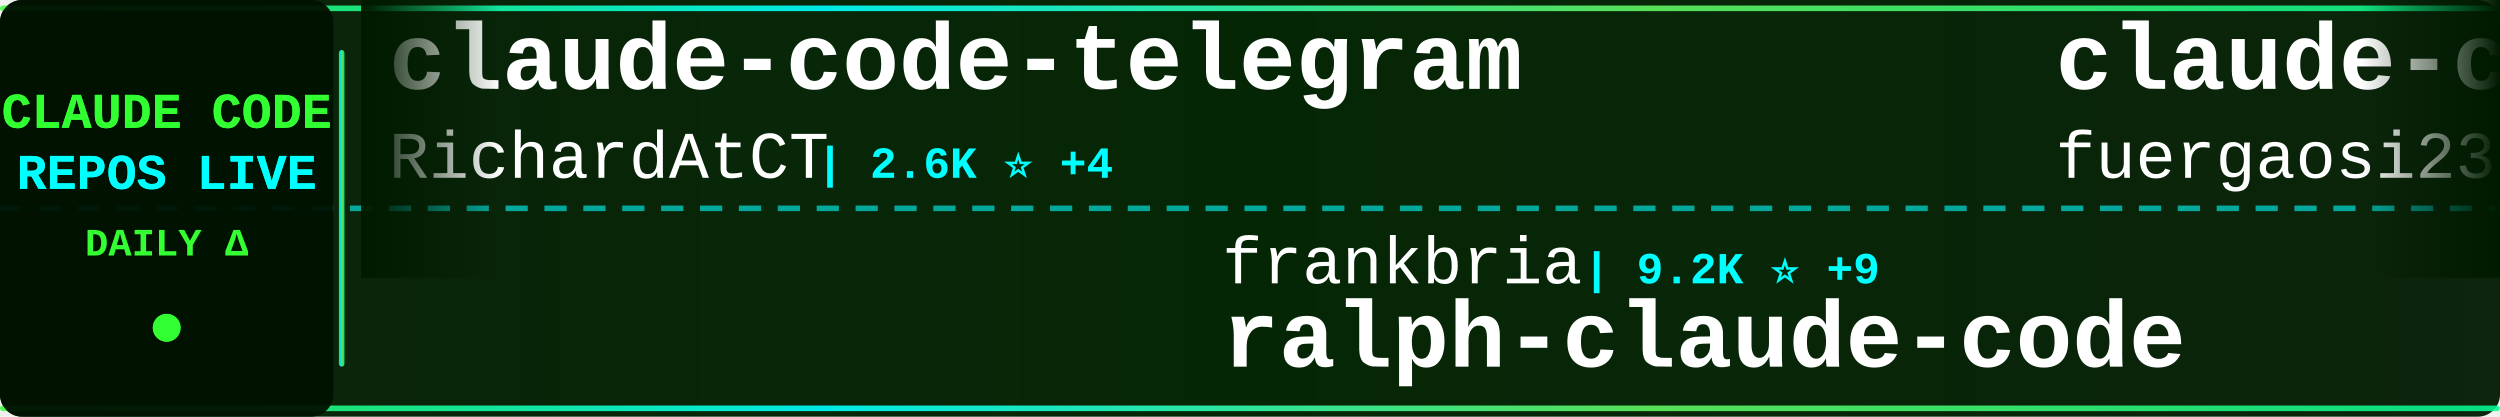
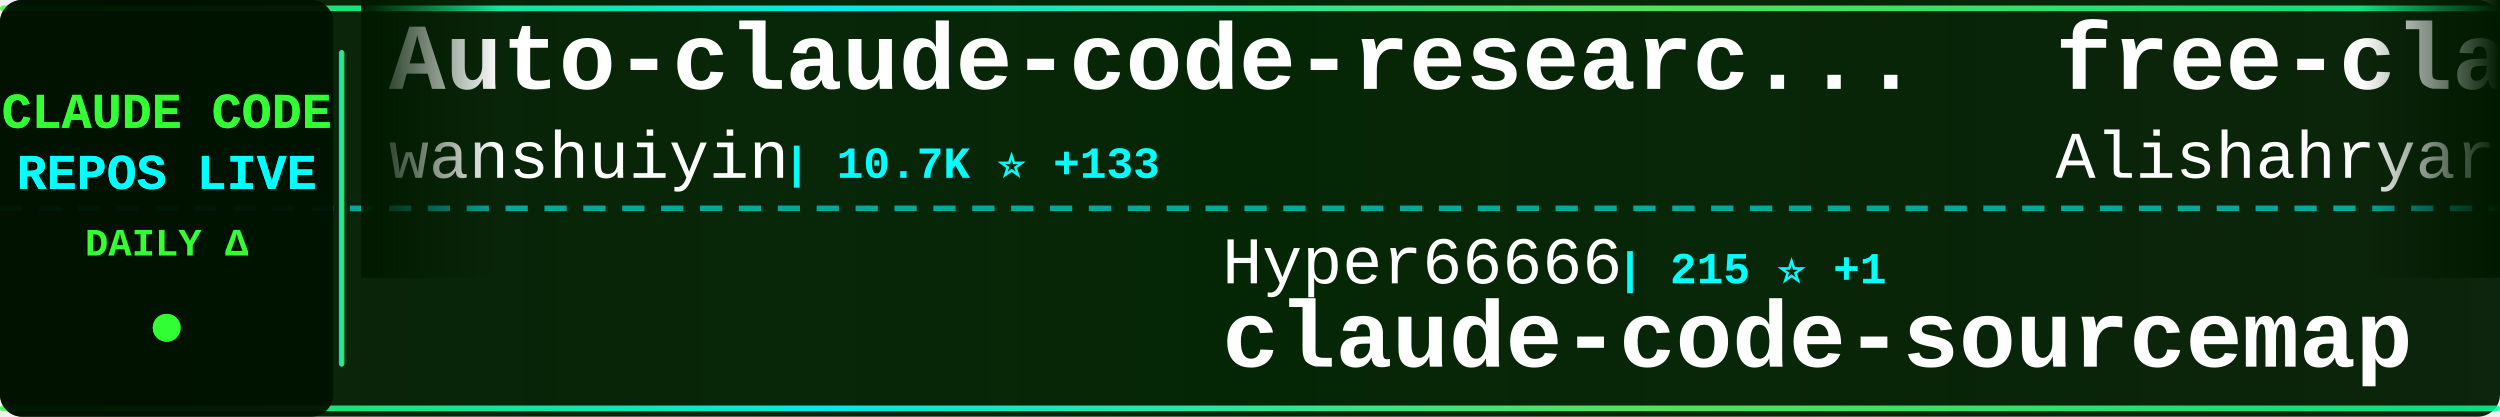
<svg xmlns="http://www.w3.org/2000/svg" width="900" height="150">
  <defs>
    <linearGradient id="tickerBg" x1="0%" y1="0%" x2="100%" y2="0%">
      <stop offset="0%" style="stop-color:#001a00;stop-opacity:0.95" />
      <stop offset="50%" style="stop-color:#002200;stop-opacity:0.98" />
      <stop offset="100%" style="stop-color:#001a00;stop-opacity:0.95" />
    </linearGradient>
    <linearGradient id="borderGrad" x1="0%" y1="0%" x2="100%" y2="0%">
      <stop offset="0%" style="stop-color:#33ff33;stop-opacity:0.85">
        <animate attributeName="stop-opacity" values="0.85;1;0.85" dur="2s" repeatCount="indefinite" />
      </stop>
      <stop offset="33%" style="stop-color:#00ffff;stop-opacity:0.9">
        <animate attributeName="stop-opacity" values="0.9;1;0.9" dur="2.2s" repeatCount="indefinite" />
      </stop>
      <stop offset="66%" style="stop-color:#66ff66;stop-opacity:0.85">
        <animate attributeName="stop-opacity" values="0.85;1;0.85" dur="1.8s" repeatCount="indefinite" />
      </stop>
      <stop offset="100%" style="stop-color:#00ff99;stop-opacity:0.85">
        <animate attributeName="stop-opacity" values="0.85;1;0.85" dur="2s" repeatCount="indefinite" />
      </stop>
    </linearGradient>
    <filter id="textGlow">
      <feGaussianBlur stdDeviation="0.1" result="coloredBlur" />
      <feMerge>
        <feMergeNode in="coloredBlur" />
        <feMergeNode in="SourceGraphic" />
      </feMerge>
    </filter>
    <filter id="metricGlow">
      <feGaussianBlur stdDeviation="0.2" result="coloredBlur" />
      <feMerge>
        <feMergeNode in="coloredBlur" />
        <feMergeNode in="SourceGraphic" />
      </feMerge>
    </filter>
    <linearGradient id="leftFade" x1="0%" y1="0%" x2="100%" y2="0%">
      <stop offset="0%" style="stop-color:#001a00;stop-opacity:1" />
      <stop offset="100%" style="stop-color:#001a00;stop-opacity:0" />
    </linearGradient>
    <linearGradient id="rightFade" x1="0%" y1="0%" x2="100%" y2="0%">
      <stop offset="0%" style="stop-color:#001a00;stop-opacity:0" />
      <stop offset="100%" style="stop-color:#001a00;stop-opacity:1" />
    </linearGradient>
  </defs>
  <rect width="900" height="150" fill="url(#tickerBg)" rx="8" />
  <rect x="0" y="2" width="900" height="2" fill="url(#borderGrad)" rx="1" />
  <rect x="0" y="146" width="900" height="2" fill="url(#borderGrad)" rx="1" />
  <line x1="0" y1="75" x2="900" y2="75" stroke="#00ffff" stroke-width="2" stroke-dasharray="8 6" opacity="0.6" />
  <rect x="0" y="0" width="120" height="150" fill="#001100" opacity="0.95" rx="8" />
  <text x="60" y="46" font-family="'Courier New', monospace" font-size="18" font-weight="bold" fill="#33ff33" text-anchor="middle" filter="url(#textGlow)">
    CLAUDE CODE
  </text>
  <text x="60" y="68" font-family="'Courier New', monospace" font-size="18" font-weight="bold" fill="#00ffff" text-anchor="middle" filter="url(#textGlow)">
    REPOS LIVE
  </text>
  <text x="60" y="92" font-family="'Courier New', monospace" font-size="14" font-weight="bold" fill="#33ff33" text-anchor="middle">
    DAILY Δ
  </text>
  <circle cx="60" cy="118" r="5" fill="#33ff33" filter="url(#metricGlow)">
    <animate attributeName="r" values="4;6;4" dur="1.5s" repeatCount="indefinite" />
    <animate attributeName="opacity" values="0.6;1;0.6" dur="1.5s" repeatCount="indefinite" />
  </circle>
  <rect x="122" y="18" width="2" height="114" fill="url(#borderGrad)" rx="1" />
  <clipPath id="tickerClip">
    <rect x="130" y="0" width="770" height="150" />
  </clipPath>
  <g clip-path="url(#tickerClip)">
    <g id="tickerItems">
      <animateTransform attributeName="transform" attributeType="XML" type="translate" from="0 0" to="-3000 0" dur="54s" repeatCount="indefinite" />
      <g transform="translate(0, 0)">
-         <text x="140" y="32" font-family="'Courier New', monospace" font-size="34" font-weight="bold" fill="#ffffff">claude-code-telegram</text>
-         <text x="140" y="64" font-family="'Courier New', monospace" font-size="24" font-weight="normal" fill="#ffffff" opacity="1.0">RichardAtCT</text>
-         <text x="294" y="64" font-family="'Courier New', monospace" font-size="16" font-weight="bold" fill="#00ffff"> | 2.6K ⭐ +4</text>
+         <text x="140" y="32" font-family="'Courier New', monospace" font-size="34" font-weight="bold" fill="#ffffff">Auto-claude-code-researc...</text>
+         <text x="140" y="64" font-family="'Courier New', monospace" font-size="24" font-weight="normal" fill="#ffffff" opacity="1.0">wanshuiyin</text>
+         <text x="282" y="64" font-family="'Courier New', monospace" font-size="16" font-weight="bold" fill="#00ffff"> | 10.7K ⭐ +133</text>
      </g>
      <g transform="translate(300, 0)">
-         <text x="140" y="102" font-family="'Courier New', monospace" font-size="24" font-weight="normal" fill="#ffffff" opacity="1.0">frankbria</text>
-         <text x="270" y="102" font-family="'Courier New', monospace" font-size="16" font-weight="bold" fill="#00ffff"> | 9.2K ⭐ +9</text>
-         <text x="140" y="132" font-family="'Courier New', monospace" font-size="34" font-weight="bold" fill="#ffffff">ralph-claude-code</text>
+         <text x="140" y="102" font-family="'Courier New', monospace" font-size="24" font-weight="normal" fill="#ffffff" opacity="1.0">Hyper66666</text>
+         <text x="282" y="102" font-family="'Courier New', monospace" font-size="16" font-weight="bold" fill="#00ffff"> | 215 ⭐ +1</text>
+         <text x="140" y="132" font-family="'Courier New', monospace" font-size="34" font-weight="bold" fill="#ffffff">claude-code-sourcemap</text>
      </g>
      <g transform="translate(600, 0)">
-         <text x="140" y="32" font-family="'Courier New', monospace" font-size="34" font-weight="bold" fill="#ffffff">claude-code-proxy</text>
-         <text x="140" y="64" font-family="'Courier New', monospace" font-size="24" font-weight="normal" fill="#ffffff" opacity="1.0">fuergaosi233</text>
-         <text x="306" y="64" font-family="'Courier New', monospace" font-size="16" font-weight="bold" fill="#00ffff"> | 2.6K ⭐ +4</text>
+         <text x="140" y="32" font-family="'Courier New', monospace" font-size="34" font-weight="bold" fill="#ffffff">free-claude-code</text>
+         <text x="140" y="64" font-family="'Courier New', monospace" font-size="24" font-weight="normal" fill="#ffffff" opacity="1.0">Alishahryar1</text>
+         <text x="306" y="64" font-family="'Courier New', monospace" font-size="16" font-weight="bold" fill="#00ffff"> | 29.9K ⭐ +398</text>
      </g>
      <g transform="translate(900, 0)">
-         <text x="140" y="102" font-family="'Courier New', monospace" font-size="24" font-weight="normal" fill="#ffffff" opacity="1.0">darcyegb</text>
-         <text x="258" y="102" font-family="'Courier New', monospace" font-size="16" font-weight="bold" fill="#00ffff"> | 701 ⭐</text>
-         <text x="140" y="132" font-family="'Courier New', monospace" font-size="34" font-weight="bold" fill="#ffffff">ClaudeCodeAgents</text>
+         <text x="140" y="102" font-family="'Courier New', monospace" font-size="24" font-weight="normal" fill="#ffffff" opacity="1.0">Windy3f3f3f3f</text>
+         <text x="318" y="102" font-family="'Courier New', monospace" font-size="16" font-weight="bold" fill="#00ffff"> | 2.5K ⭐ +12</text>
+         <text x="140" y="132" font-family="'Courier New', monospace" font-size="34" font-weight="bold" fill="#ffffff">how-claude-code-works</text>
      </g>
      <g transform="translate(1200, 0)">
-         <text x="140" y="32" font-family="'Courier New', monospace" font-size="34" font-weight="bold" fill="#ffffff">Claude-Code-Workflow</text>
-         <text x="140" y="64" font-family="'Courier New', monospace" font-size="24" font-weight="normal" fill="#ffffff" opacity="1.0">catlog22</text>
-         <text x="258" y="64" font-family="'Courier New', monospace" font-size="16" font-weight="bold" fill="#00ffff"> | 2.0K ⭐ +6</text>
+         <text x="140" y="32" font-family="'Courier New', monospace" font-size="34" font-weight="bold" fill="#ffffff">claude-code-base-action</text>
+         <text x="140" y="64" font-family="'Courier New', monospace" font-size="24" font-weight="normal" fill="#ffffff" opacity="1.0">anthropics</text>
+         <text x="282" y="64" font-family="'Courier New', monospace" font-size="16" font-weight="bold" fill="#00ffff"> | 847 ⭐</text>
      </g>
      <g transform="translate(1500, 0)">
-         <text x="140" y="102" font-family="'Courier New', monospace" font-size="24" font-weight="normal" fill="#ffffff" opacity="1.0">chauncygu</text>
-         <text x="270" y="102" font-family="'Courier New', monospace" font-size="16" font-weight="bold" fill="#00ffff"> | 2.5K ⭐ +10</text>
-         <text x="140" y="132" font-family="'Courier New', monospace" font-size="34" font-weight="bold" fill="#ffffff">collection-claude-code-s...</text>
+         <text x="140" y="102" font-family="'Courier New', monospace" font-size="24" font-weight="normal" fill="#ffffff" opacity="1.0">Piebald-AI</text>
+         <text x="282" y="102" font-family="'Courier New', monospace" font-size="16" font-weight="bold" fill="#00ffff"> | 10.5K ⭐ +30</text>
+         <text x="140" y="132" font-family="'Courier New', monospace" font-size="34" font-weight="bold" fill="#ffffff">claude-code-system-promp...</text>
      </g>
      <g transform="translate(1800, 0)">
-         <text x="140" y="32" font-family="'Courier New', monospace" font-size="34" font-weight="bold" fill="#ffffff">claude_code_src</text>
-         <text x="140" y="64" font-family="'Courier New', monospace" font-size="24" font-weight="normal" fill="#ffffff" opacity="1.0">ponponon</text>
-         <text x="258" y="64" font-family="'Courier New', monospace" font-size="16" font-weight="bold" fill="#00ffff"> | 2.2K ⭐ +4</text>
+         <text x="140" y="32" font-family="'Courier New', monospace" font-size="34" font-weight="bold" fill="#ffffff">Open-ClaudeCode</text>
+         <text x="140" y="64" font-family="'Courier New', monospace" font-size="24" font-weight="normal" fill="#ffffff" opacity="1.0">LING71671</text>
+         <text x="270" y="64" font-family="'Courier New', monospace" font-size="16" font-weight="bold" fill="#00ffff"> | 864 ⭐ +3</text>
      </g>
      <g transform="translate(2100, 0)">
-         <text x="140" y="102" font-family="'Courier New', monospace" font-size="24" font-weight="normal" fill="#ffffff" opacity="1.0">freestylefly</text>
-         <text x="306" y="102" font-family="'Courier New', monospace" font-size="16" font-weight="bold" fill="#00ffff"> | 125 ⭐</text>
-         <text x="140" y="132" font-family="'Courier New', monospace" font-size="34" font-weight="bold" fill="#ffffff">claude-code</text>
+         <text x="140" y="102" font-family="'Courier New', monospace" font-size="24" font-weight="normal" fill="#ffffff" opacity="1.0">https-deeplearning-ai</text>
+         <text x="414" y="102" font-family="'Courier New', monospace" font-size="16" font-weight="bold" fill="#00ffff"> | 519 ⭐</text>
+         <text x="140" y="132" font-family="'Courier New', monospace" font-size="34" font-weight="bold" fill="#ffffff">sc-claude-code-files</text>
      </g>
      <g transform="translate(2400, 0)">
-         <text x="140" y="32" font-family="'Courier New', monospace" font-size="34" font-weight="bold" fill="#ffffff">claude-code-prompts</text>
-         <text x="140" y="64" font-family="'Courier New', monospace" font-size="24" font-weight="normal" fill="#ffffff" opacity="1.0">repowise-dev</text>
-         <text x="306" y="64" font-family="'Courier New', monospace" font-size="16" font-weight="bold" fill="#00ffff"> | 1.1K ⭐ +4</text>
+         <text x="140" y="32" font-family="'Courier New', monospace" font-size="34" font-weight="bold" fill="#ffffff">claude-code</text>
+         <text x="140" y="64" font-family="'Courier New', monospace" font-size="24" font-weight="normal" fill="#ffffff" opacity="1.0">Onewon</text>
+         <text x="234" y="64" font-family="'Courier New', monospace" font-size="16" font-weight="bold" fill="#00ffff"> | 180 ⭐</text>
      </g>
      <g transform="translate(2700, 0)">
-         <text x="140" y="102" font-family="'Courier New', monospace" font-size="24" font-weight="normal" fill="#ffffff" opacity="1.0">alirezarezvani</text>
-         <text x="330" y="102" font-family="'Courier New', monospace" font-size="16" font-weight="bold" fill="#00ffff"> | 16.2K ⭐ +91</text>
-         <text x="140" y="132" font-family="'Courier New', monospace" font-size="34" font-weight="bold" fill="#ffffff">claude-skills</text>
+         <text x="140" y="102" font-family="'Courier New', monospace" font-size="24" font-weight="normal" fill="#ffffff" opacity="1.0">Maciek-roboblog</text>
+         <text x="342" y="102" font-family="'Courier New', monospace" font-size="16" font-weight="bold" fill="#00ffff"> | 8.1K ⭐ +6</text>
+         <text x="140" y="132" font-family="'Courier New', monospace" font-size="34" font-weight="bold" fill="#ffffff">Claude-Code-Usage-Monito...</text>
      </g>
      <g transform="translate(3000, 0)">
-         <text x="140" y="32" font-family="'Courier New', monospace" font-size="34" font-weight="bold" fill="#ffffff">claude-code-telegram</text>
-         <text x="140" y="64" font-family="'Courier New', monospace" font-size="24" font-weight="normal" fill="#ffffff" opacity="1.0">RichardAtCT</text>
-         <text x="294" y="64" font-family="'Courier New', monospace" font-size="16" font-weight="bold" fill="#00ffff"> | 2.6K ⭐ +4</text>
+         <text x="140" y="32" font-family="'Courier New', monospace" font-size="34" font-weight="bold" fill="#ffffff">Auto-claude-code-researc...</text>
+         <text x="140" y="64" font-family="'Courier New', monospace" font-size="24" font-weight="normal" fill="#ffffff" opacity="1.0">wanshuiyin</text>
+         <text x="282" y="64" font-family="'Courier New', monospace" font-size="16" font-weight="bold" fill="#00ffff"> | 10.7K ⭐ +133</text>
      </g>
      <g transform="translate(3300, 0)">
-         <text x="140" y="102" font-family="'Courier New', monospace" font-size="24" font-weight="normal" fill="#ffffff" opacity="1.0">frankbria</text>
-         <text x="270" y="102" font-family="'Courier New', monospace" font-size="16" font-weight="bold" fill="#00ffff"> | 9.2K ⭐ +9</text>
-         <text x="140" y="132" font-family="'Courier New', monospace" font-size="34" font-weight="bold" fill="#ffffff">ralph-claude-code</text>
+         <text x="140" y="102" font-family="'Courier New', monospace" font-size="24" font-weight="normal" fill="#ffffff" opacity="1.0">Hyper66666</text>
+         <text x="282" y="102" font-family="'Courier New', monospace" font-size="16" font-weight="bold" fill="#00ffff"> | 215 ⭐ +1</text>
+         <text x="140" y="132" font-family="'Courier New', monospace" font-size="34" font-weight="bold" fill="#ffffff">claude-code-sourcemap</text>
      </g>
      <g transform="translate(3600, 0)">
-         <text x="140" y="32" font-family="'Courier New', monospace" font-size="34" font-weight="bold" fill="#ffffff">claude-code-proxy</text>
-         <text x="140" y="64" font-family="'Courier New', monospace" font-size="24" font-weight="normal" fill="#ffffff" opacity="1.0">fuergaosi233</text>
-         <text x="306" y="64" font-family="'Courier New', monospace" font-size="16" font-weight="bold" fill="#00ffff"> | 2.6K ⭐ +4</text>
+         <text x="140" y="32" font-family="'Courier New', monospace" font-size="34" font-weight="bold" fill="#ffffff">free-claude-code</text>
+         <text x="140" y="64" font-family="'Courier New', monospace" font-size="24" font-weight="normal" fill="#ffffff" opacity="1.0">Alishahryar1</text>
+         <text x="306" y="64" font-family="'Courier New', monospace" font-size="16" font-weight="bold" fill="#00ffff"> | 29.9K ⭐ +398</text>
      </g>
      <g transform="translate(3900, 0)">
-         <text x="140" y="102" font-family="'Courier New', monospace" font-size="24" font-weight="normal" fill="#ffffff" opacity="1.0">darcyegb</text>
-         <text x="258" y="102" font-family="'Courier New', monospace" font-size="16" font-weight="bold" fill="#00ffff"> | 701 ⭐</text>
-         <text x="140" y="132" font-family="'Courier New', monospace" font-size="34" font-weight="bold" fill="#ffffff">ClaudeCodeAgents</text>
+         <text x="140" y="102" font-family="'Courier New', monospace" font-size="24" font-weight="normal" fill="#ffffff" opacity="1.0">Windy3f3f3f3f</text>
+         <text x="318" y="102" font-family="'Courier New', monospace" font-size="16" font-weight="bold" fill="#00ffff"> | 2.5K ⭐ +12</text>
+         <text x="140" y="132" font-family="'Courier New', monospace" font-size="34" font-weight="bold" fill="#ffffff">how-claude-code-works</text>
      </g>
    </g>
  </g>
  <rect x="130" y="0" width="50" height="100" fill="url(#leftFade)" />
  <rect x="850" y="0" width="50" height="100" fill="url(#rightFade)" />
</svg>
